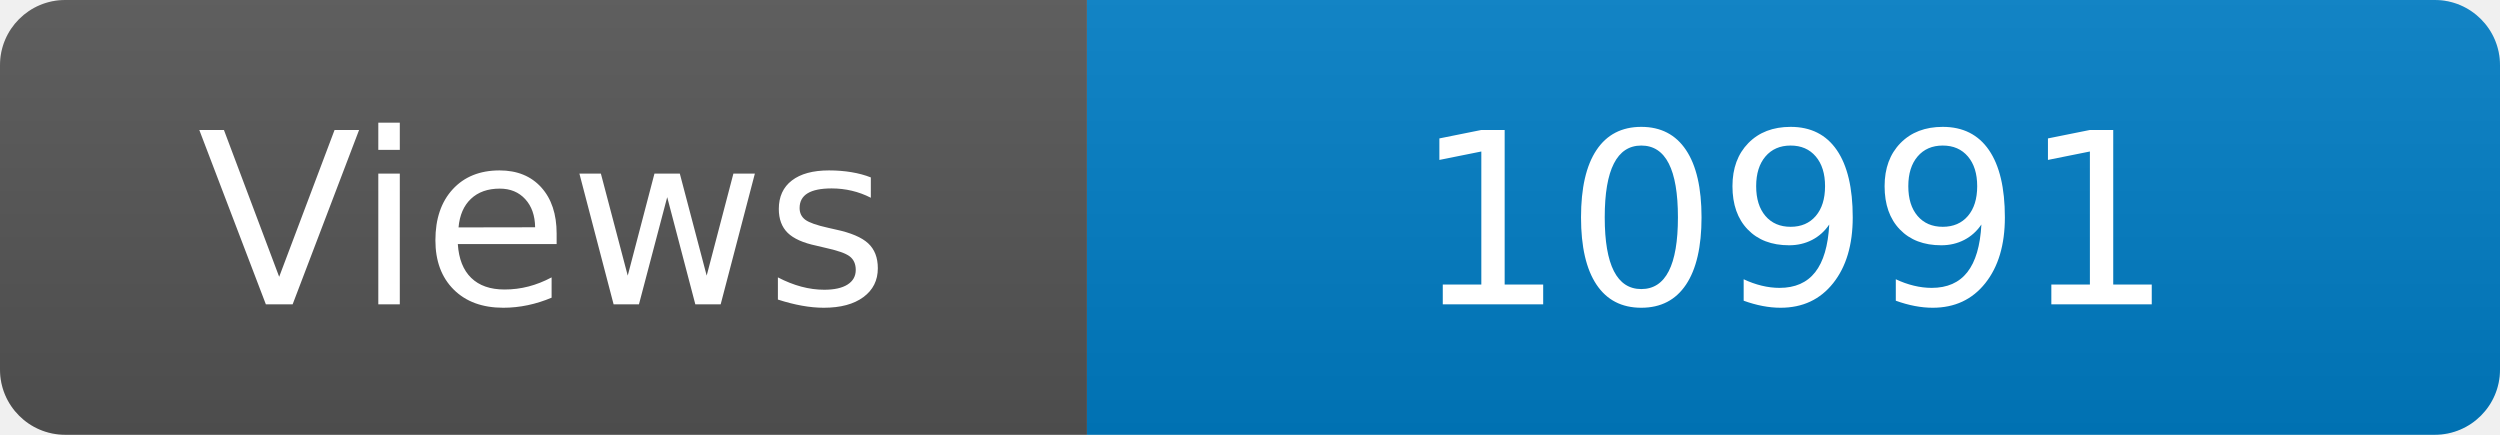
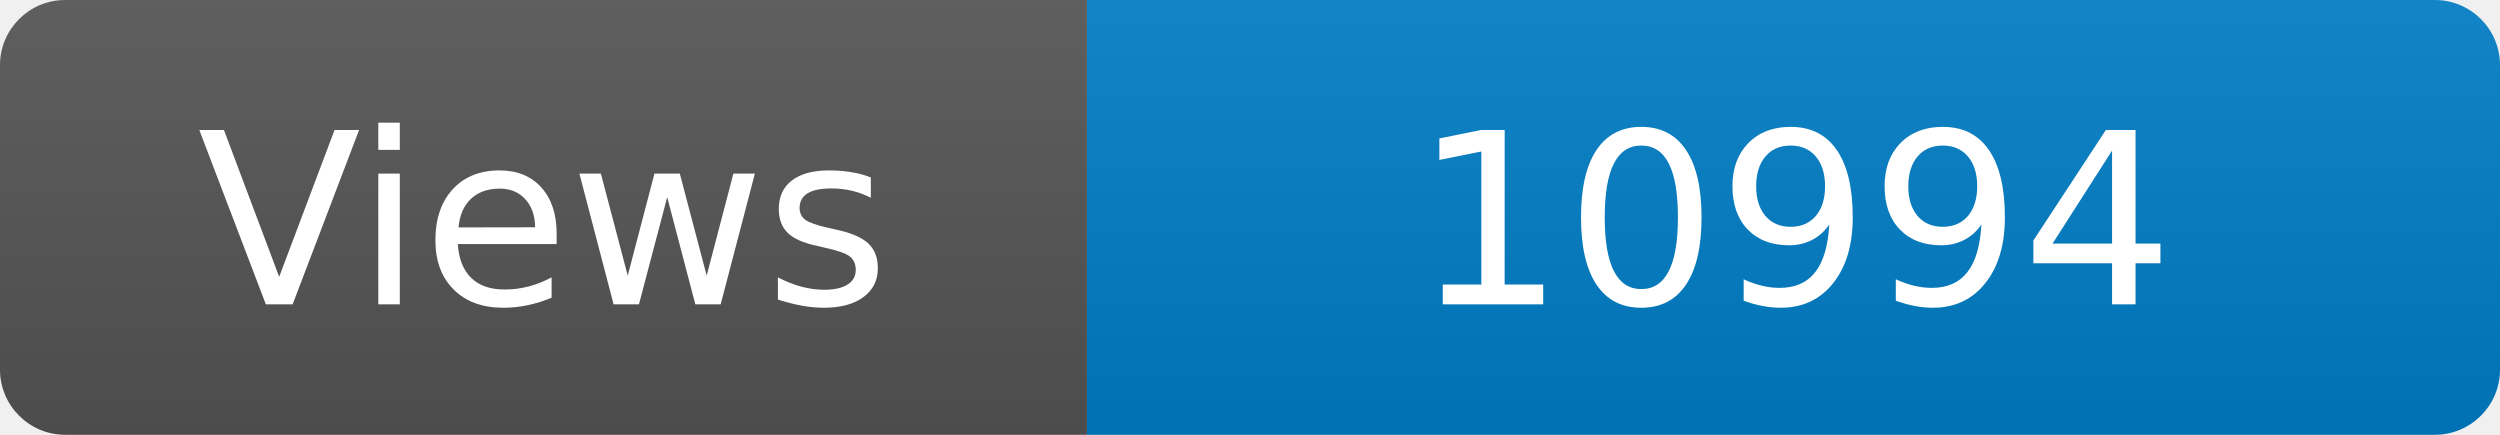
<svg xmlns="http://www.w3.org/2000/svg" width="115" height="20" role="img" aria-label="Maintained?: yes">
  <linearGradient id="s" x2="0" y2="100%">
    <stop offset="0" stop-color="#bbb" stop-opacity=".1" />
    <stop offset="1" stop-opacity=".1" />
  </linearGradient>
  <clipPath id="r">
    <rect width="115" height="20" rx="3" fill="#fff" />
  </clipPath>
  <g clip-path="url(#r)">
    <rect width="50" height="20" fill="#555" />
    <rect x="50" width="160" height="20" fill="#007ec6" />
    <rect width="115" height="20" fill="url(#s)" />
  </g>
  <g fill="#fff" text-anchor="middle" font-family="Verdana,Geneva,DejaVu Sans,sans-serif" font-size="110">
    <text x="250" y="140" transform="scale(.1)" fill="#fff">Views</text>
-     <text x="825" y="140" transform="scale(.1)" fill="#fff">10991</text>
+     <text x="825" y="140" transform="scale(.1)" fill="#fff">10994</text>
  </g>
</svg>
